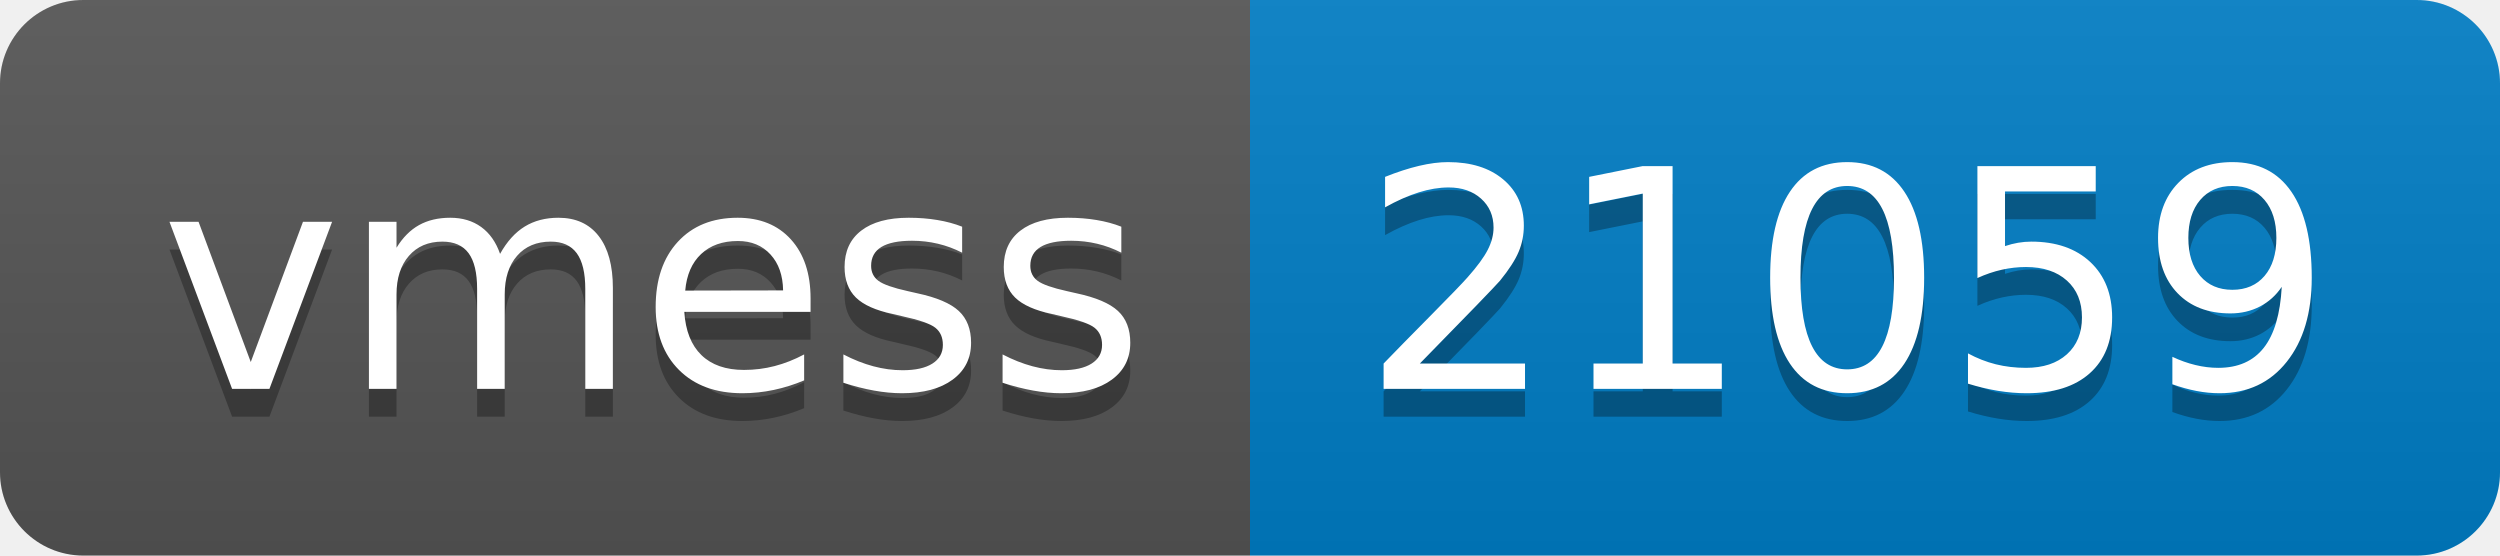
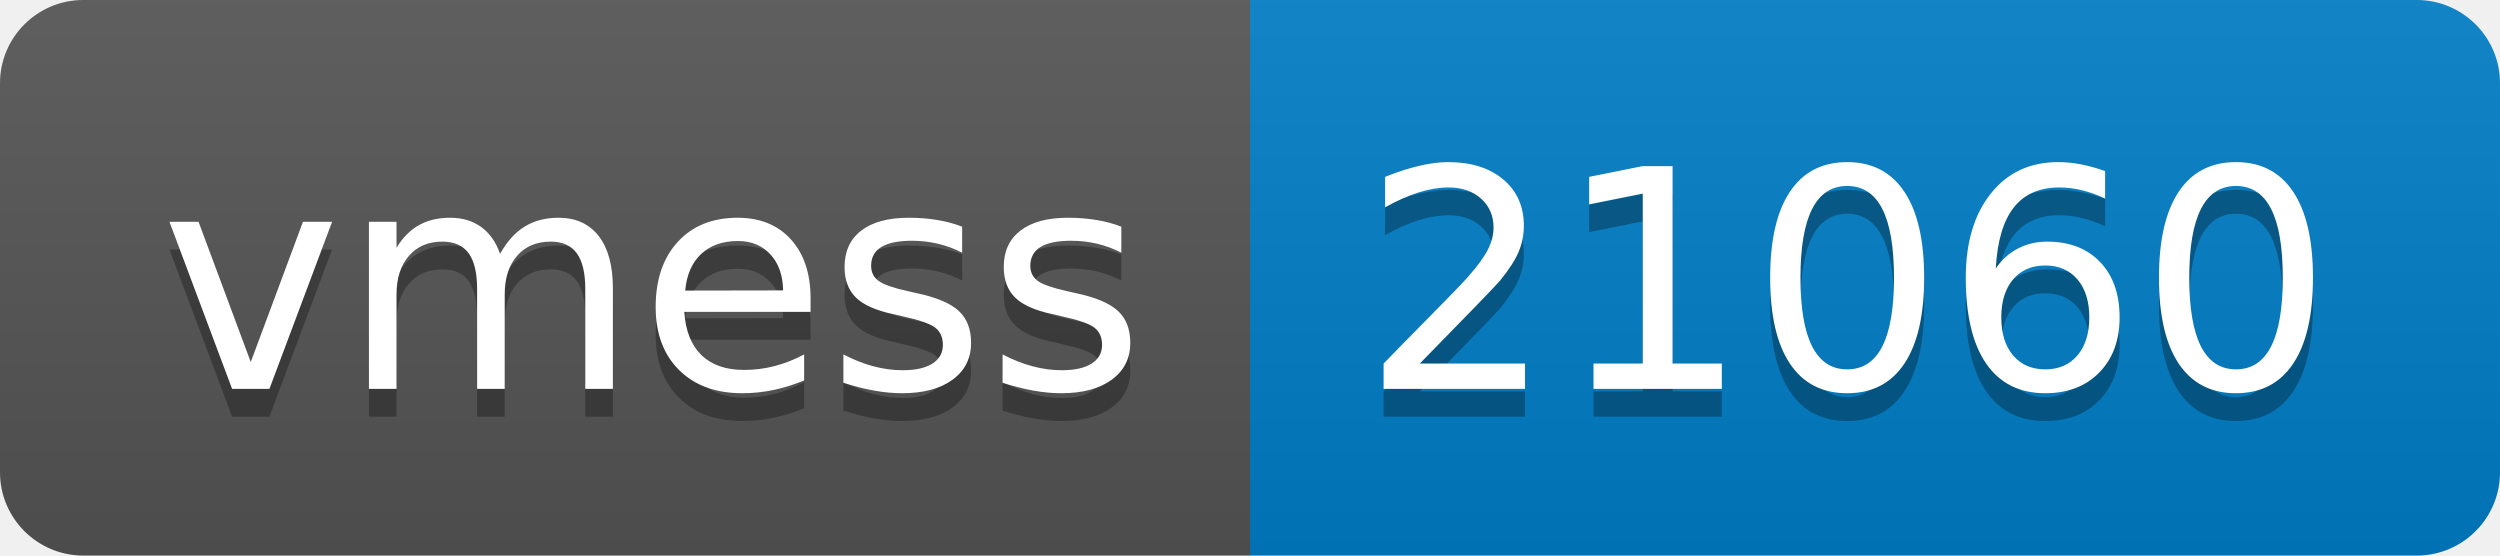
- <svg xmlns="http://www.w3.org/2000/svg" width="90" height="20" role="img" aria-label="vmess: 21059">
+ <svg xmlns="http://www.w3.org/2000/svg" width="90" height="20" role="img" aria-label="vmess: 21060">
  <linearGradient id="s" x2="0" y2="100%">
    <stop offset="0" stop-color="#bbb" stop-opacity=".1" />
    <stop offset="1" stop-opacity=".1" />
  </linearGradient>
  <clipPath id="r">
    <rect width="90" height="20" rx="3" fill="#fff" />
  </clipPath>
  <g clip-path="url(#r)">
    <rect width="45" height="20" fill="#555" />
    <rect x="45" width="45" height="20" fill="#007ec6" />
    <rect width="90" height="20" fill="url(#s)" />
  </g>
  <g fill="#fff" text-anchor="middle" font-family="Verdana,Geneva,DejaVu Sans,sans-serif" text-rendering="geometricPrecision" font-size="110">
    <text aria-hidden="true" x="235" y="150" fill="#010101" fill-opacity=".3" transform="scale(.1)" textLength="350">vmess</text>
    <text x="235" y="140" transform="scale(.1)" fill="#fff" textLength="350">vmess</text>
-     <text aria-hidden="true" x="665" y="150" fill="#010101" fill-opacity=".3" transform="scale(.1)" textLength="350">21059</text>
-     <text x="665" y="140" transform="scale(.1)" fill="#fff" textLength="350">21059</text>
+     <text aria-hidden="true" x="665" y="150" fill="#010101" fill-opacity=".3" transform="scale(.1)" textLength="350">21060</text>
+     <text x="665" y="140" transform="scale(.1)" fill="#fff" textLength="350">21060</text>
  </g>
</svg>
